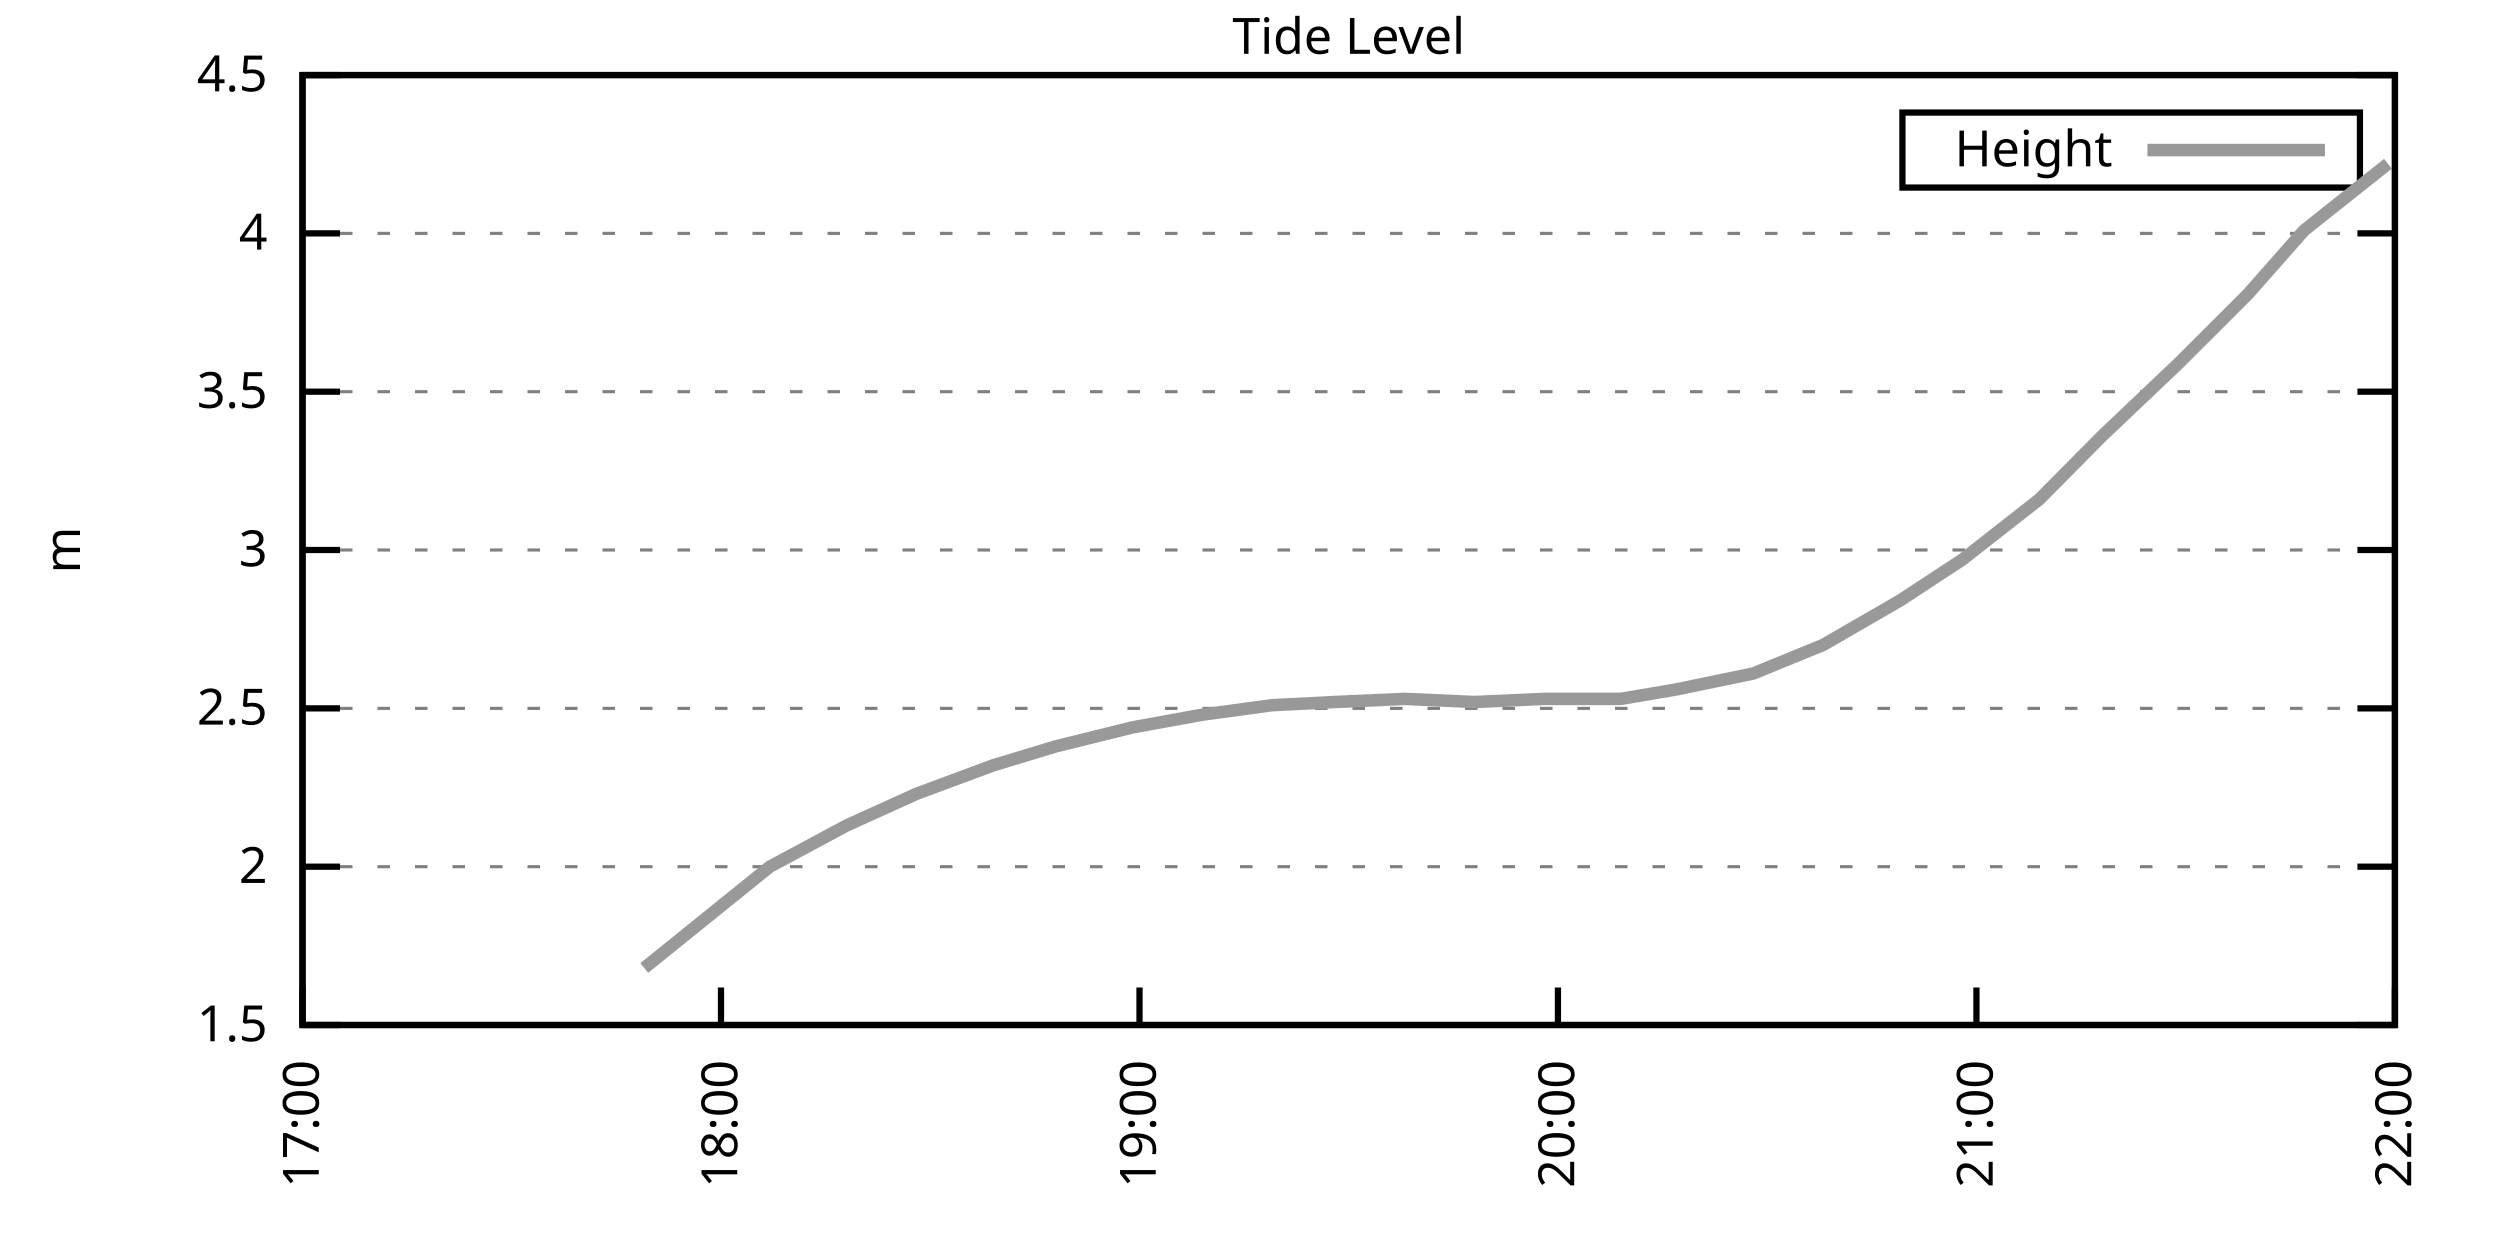
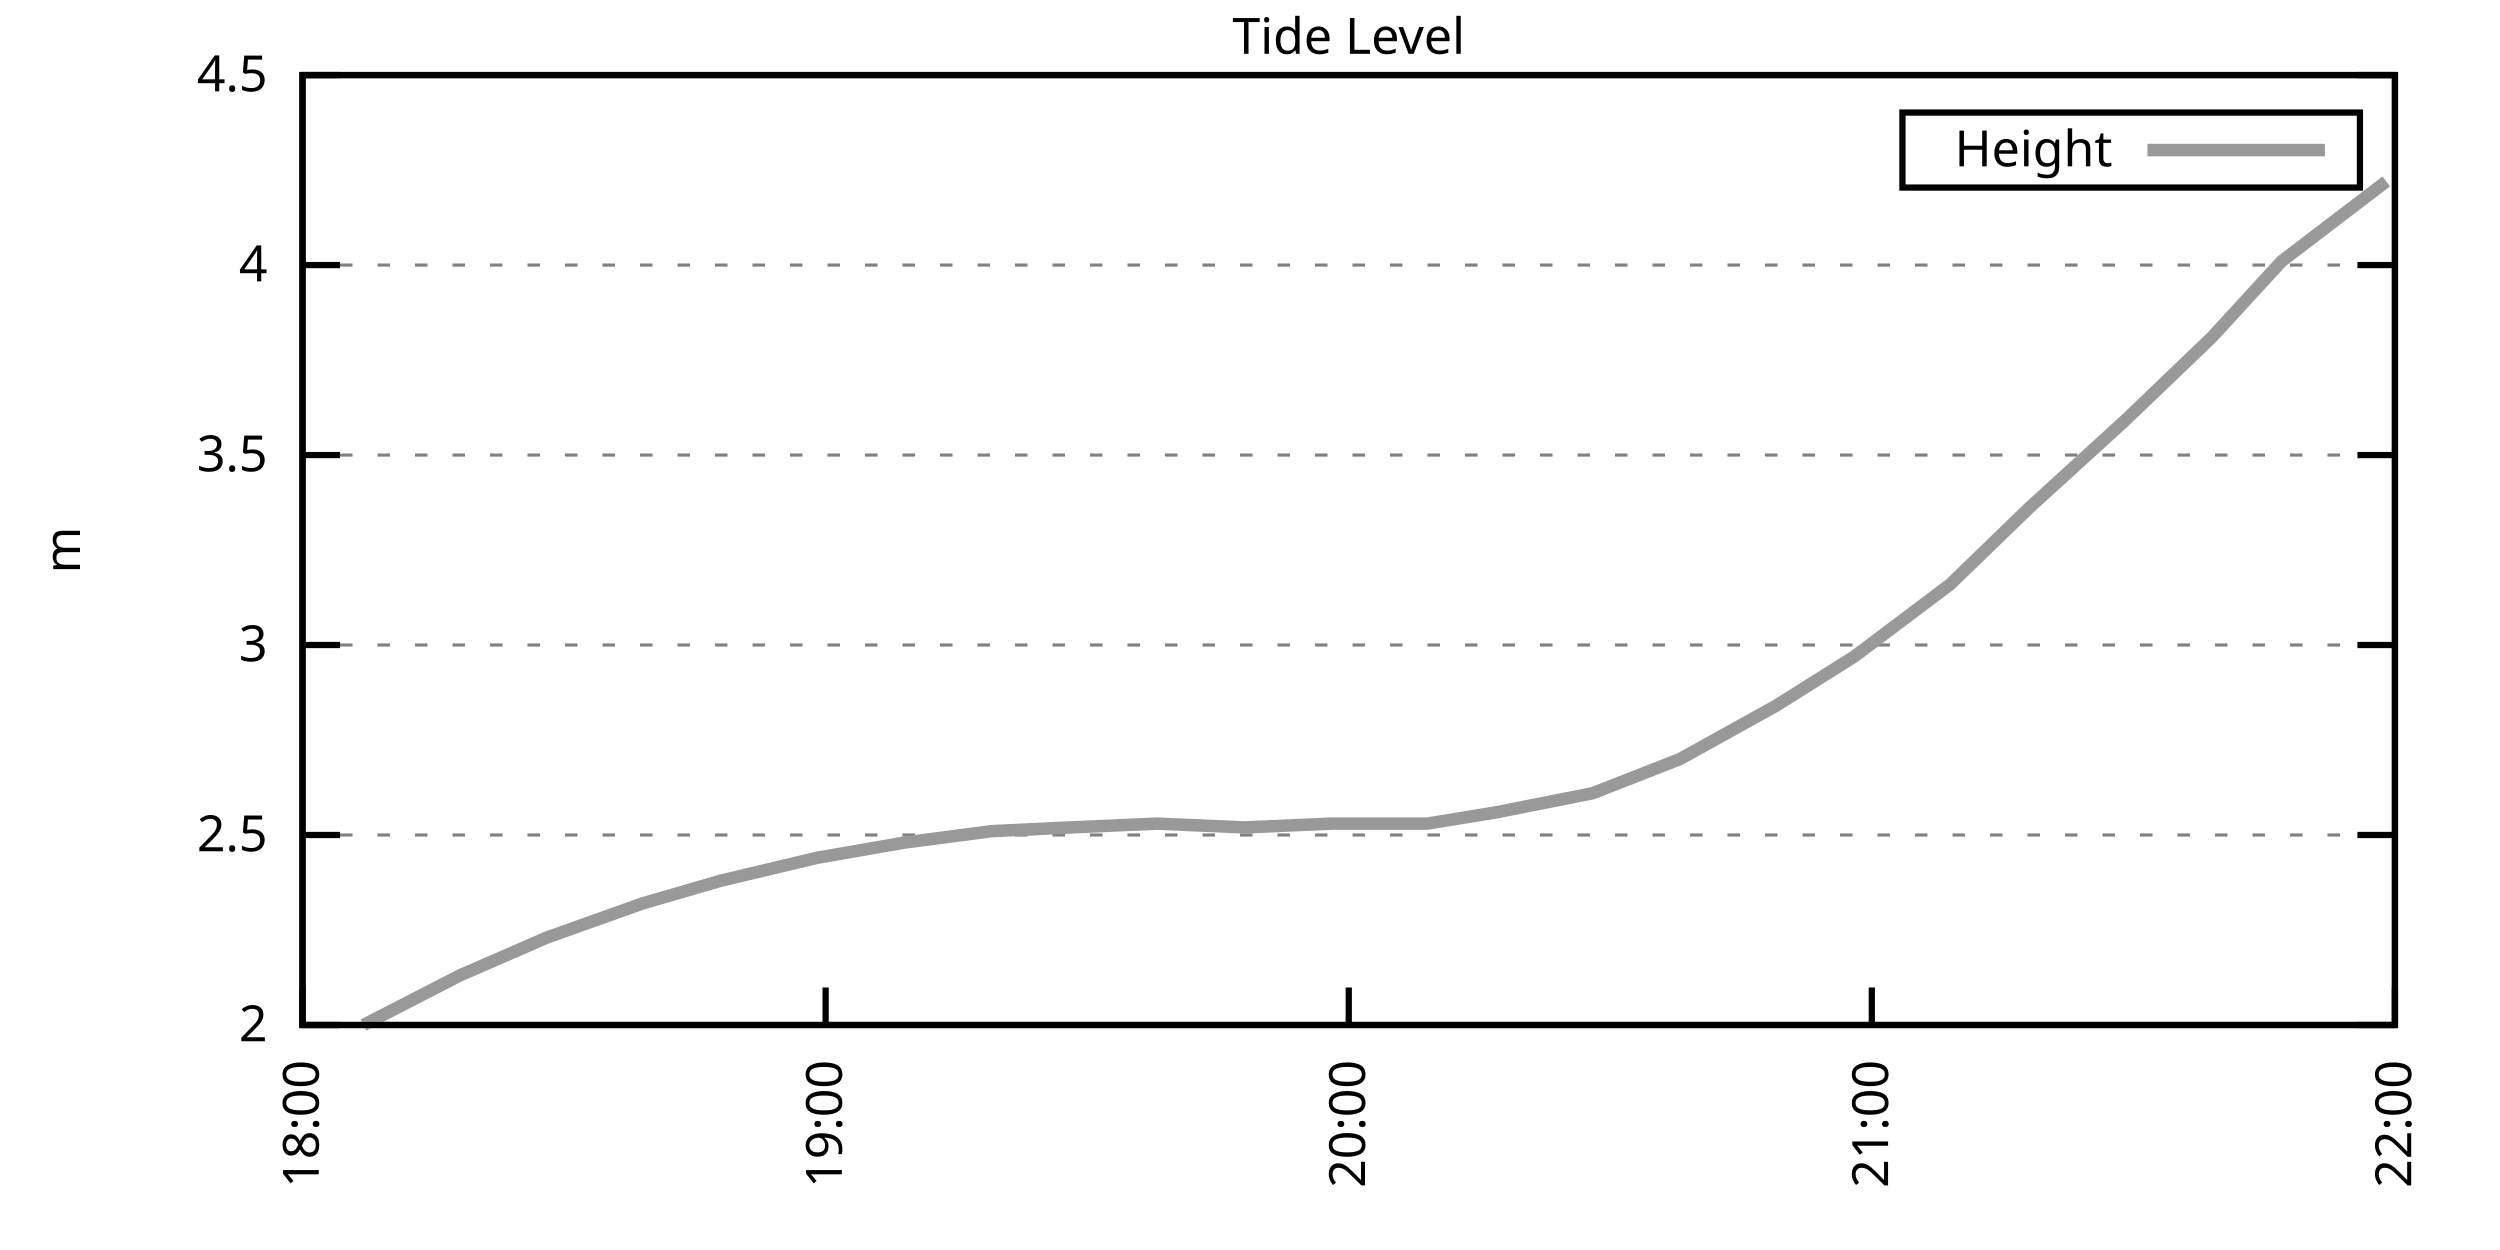
<svg xmlns="http://www.w3.org/2000/svg" xmlns:xlink="http://www.w3.org/1999/xlink" width="400" height="200" viewBox="0 0 400 200">
  <g id="gnuplot_canvas">
    <rect x="0" y="0" width="400" height="200" fill="none" />
    <defs>
      <circle id="gpDot" r="0.5" stroke-width="0.5" stroke="currentColor" />
      <path id="gpPt0" stroke-width="0.333" stroke="currentColor" d="M-1,0 h2 M0,-1 v2" />
      <path id="gpPt1" stroke-width="0.333" stroke="currentColor" d="M-1,-1 L1,1 M1,-1 L-1,1" />
      <path id="gpPt2" stroke-width="0.333" stroke="currentColor" d="M-1,0 L1,0 M0,-1 L0,1 M-1,-1 L1,1 M-1,1 L1,-1" />
      <rect id="gpPt3" stroke-width="0.333" stroke="currentColor" x="-1" y="-1" width="2" height="2" />
      <rect id="gpPt4" stroke-width="0.333" stroke="currentColor" fill="currentColor" x="-1" y="-1" width="2" height="2" />
      <circle id="gpPt5" stroke-width="0.333" stroke="currentColor" cx="0" cy="0" r="1" />
      <use xlink:href="#gpPt5" id="gpPt6" fill="currentColor" stroke="none" />
      <path id="gpPt7" stroke-width="0.333" stroke="currentColor" d="M0,-1.33 L-1.33,0.67 L1.33,0.67 z" />
      <use xlink:href="#gpPt7" id="gpPt8" fill="currentColor" stroke="none" />
      <use xlink:href="#gpPt7" id="gpPt9" stroke="currentColor" transform="rotate(180)" />
      <use xlink:href="#gpPt9" id="gpPt10" fill="currentColor" stroke="none" />
      <use xlink:href="#gpPt3" id="gpPt11" stroke="currentColor" transform="rotate(45)" />
      <use xlink:href="#gpPt11" id="gpPt12" fill="currentColor" stroke="none" />
      <path id="gpPt13" stroke-width="0.333" stroke="currentColor" d="M0,1.330 L1.265,0.411 L0.782,-1.067 L-0.782,-1.076 L-1.265,0.411 z" />
      <use xlink:href="#gpPt13" id="gpPt14" fill="currentColor" stroke="none" />
      <filter id="textbox" filterUnits="objectBoundingBox" x="0" y="0" height="1" width="1">
        <feFlood flood-color="white" flood-opacity="1" result="bgnd" />
        <feComposite in="SourceGraphic" in2="bgnd" operator="atop" />
      </filter>
      <filter id="greybox" filterUnits="objectBoundingBox" x="0" y="0" height="1" width="1">
        <feFlood flood-color="lightgrey" flood-opacity="1" result="grey" />
        <feComposite in="SourceGraphic" in2="grey" operator="atop" />
      </filter>
    </defs>
    <g fill="none" color="white" stroke="currentColor" stroke-width="1.00" stroke-linecap="butt" stroke-linejoin="miter">
</g>
    <g fill="none" color="black" stroke="currentColor" stroke-width="1.00" stroke-linecap="butt" stroke-linejoin="miter">
      <g stroke="none" shape-rendering="crispEdges">
        <polygon fill="rgb(255, 255, 255)" points="48.40,164.00 383.18,164.00 383.18,12.02 48.40,12.02 " />
      </g>
    </g>
    <g fill="none" color="black" stroke="currentColor" stroke-width="1.00" stroke-linecap="butt" stroke-linejoin="miter">
</g>
    <g fill="none" color="black" stroke="black" stroke-width="0.50" stroke-linecap="butt" stroke-linejoin="miter">
</g>
    <g fill="none" color="gray" stroke="currentColor" stroke-width="0.50" stroke-linecap="butt" stroke-linejoin="miter">
      <path stroke="gray" stroke-dasharray="2,4" class="gridline" d="M48.40,164.00 L383.19,164.00  " />
    </g>
    <g fill="none" color="gray" stroke="gray" stroke-width="1.00" stroke-linecap="butt" stroke-linejoin="miter">
</g>
    <g fill="none" color="black" stroke="currentColor" stroke-width="1.00" stroke-linecap="butt" stroke-linejoin="miter">
      <path stroke="black" d="M48.40,164.00 L54.40,164.00 M383.19,164.00 L377.19,164.00  " />
      <g transform="translate(42.80,166.60)" stroke="none" fill="black" font-family="Sans" font-size="8.00" text-anchor="end">
        <text>
-           <tspan font-family="Sans"> 1.5</tspan>
-         </text>
-       </g>
-     </g>
-     <g fill="none" color="black" stroke="currentColor" stroke-width="1.00" stroke-linecap="butt" stroke-linejoin="miter">
- </g>
-     <g fill="none" color="black" stroke="black" stroke-width="0.50" stroke-linecap="butt" stroke-linejoin="miter">
- </g>
-     <g fill="none" color="gray" stroke="currentColor" stroke-width="0.50" stroke-linecap="butt" stroke-linejoin="miter">
-       <path stroke="gray" stroke-dasharray="2,4" class="gridline" d="M48.40,138.67 L383.19,138.67  " />
-     </g>
-     <g fill="none" color="gray" stroke="gray" stroke-width="1.00" stroke-linecap="butt" stroke-linejoin="miter">
- </g>
-     <g fill="none" color="black" stroke="currentColor" stroke-width="1.00" stroke-linecap="butt" stroke-linejoin="miter">
-       <path stroke="black" d="M48.40,138.67 L54.40,138.67 M383.19,138.67 L377.19,138.67  " />
-       <g transform="translate(42.80,141.27)" stroke="none" fill="black" font-family="Sans" font-size="8.00" text-anchor="end">
-         <text>
          <tspan font-family="Sans"> 2</tspan>
        </text>
      </g>
    </g>
    <g fill="none" color="black" stroke="currentColor" stroke-width="1.00" stroke-linecap="butt" stroke-linejoin="miter">
</g>
    <g fill="none" color="black" stroke="black" stroke-width="0.50" stroke-linecap="butt" stroke-linejoin="miter">
</g>
    <g fill="none" color="gray" stroke="currentColor" stroke-width="0.50" stroke-linecap="butt" stroke-linejoin="miter">
-       <path stroke="gray" stroke-dasharray="2,4" class="gridline" d="M48.40,113.34 L383.19,113.34  " />
-     </g>
-     <g fill="none" color="gray" stroke="gray" stroke-width="1.00" stroke-linecap="butt" stroke-linejoin="miter">
- </g>
-     <g fill="none" color="black" stroke="currentColor" stroke-width="1.00" stroke-linecap="butt" stroke-linejoin="miter">
-       <path stroke="black" d="M48.40,113.34 L54.40,113.34 M383.19,113.34 L377.19,113.34  " />
-       <g transform="translate(42.80,115.94)" stroke="none" fill="black" font-family="Sans" font-size="8.00" text-anchor="end">
+       <path stroke="gray" stroke-dasharray="2,4" class="gridline" d="M48.40,133.60 L383.19,133.60  " />
+     </g>
+     <g fill="none" color="gray" stroke="gray" stroke-width="1.00" stroke-linecap="butt" stroke-linejoin="miter">
+ </g>
+     <g fill="none" color="black" stroke="currentColor" stroke-width="1.00" stroke-linecap="butt" stroke-linejoin="miter">
+       <path stroke="black" d="M48.40,133.60 L54.40,133.60 M383.19,133.60 L377.19,133.60  " />
+       <g transform="translate(42.80,136.20)" stroke="none" fill="black" font-family="Sans" font-size="8.00" text-anchor="end">
        <text>
          <tspan font-family="Sans"> 2.5</tspan>
        </text>
      </g>
    </g>
    <g fill="none" color="black" stroke="currentColor" stroke-width="1.00" stroke-linecap="butt" stroke-linejoin="miter">
</g>
    <g fill="none" color="black" stroke="black" stroke-width="0.50" stroke-linecap="butt" stroke-linejoin="miter">
</g>
    <g fill="none" color="gray" stroke="currentColor" stroke-width="0.50" stroke-linecap="butt" stroke-linejoin="miter">
-       <path stroke="gray" stroke-dasharray="2,4" class="gridline" d="M48.40,88.00 L383.19,88.00  " />
-     </g>
-     <g fill="none" color="gray" stroke="gray" stroke-width="1.00" stroke-linecap="butt" stroke-linejoin="miter">
- </g>
-     <g fill="none" color="black" stroke="currentColor" stroke-width="1.00" stroke-linecap="butt" stroke-linejoin="miter">
-       <path stroke="black" d="M48.40,88.00 L54.40,88.00 M383.19,88.00 L377.19,88.00  " />
-       <g transform="translate(42.80,90.60)" stroke="none" fill="black" font-family="Sans" font-size="8.00" text-anchor="end">
+       <path stroke="gray" stroke-dasharray="2,4" class="gridline" d="M48.40,103.20 L383.19,103.20  " />
+     </g>
+     <g fill="none" color="gray" stroke="gray" stroke-width="1.00" stroke-linecap="butt" stroke-linejoin="miter">
+ </g>
+     <g fill="none" color="black" stroke="currentColor" stroke-width="1.00" stroke-linecap="butt" stroke-linejoin="miter">
+       <path stroke="black" d="M48.40,103.20 L54.40,103.20 M383.19,103.20 L377.19,103.20  " />
+       <g transform="translate(42.80,105.80)" stroke="none" fill="black" font-family="Sans" font-size="8.00" text-anchor="end">
        <text>
          <tspan font-family="Sans"> 3</tspan>
        </text>
      </g>
    </g>
    <g fill="none" color="black" stroke="currentColor" stroke-width="1.00" stroke-linecap="butt" stroke-linejoin="miter">
</g>
    <g fill="none" color="black" stroke="black" stroke-width="0.50" stroke-linecap="butt" stroke-linejoin="miter">
</g>
    <g fill="none" color="gray" stroke="currentColor" stroke-width="0.50" stroke-linecap="butt" stroke-linejoin="miter">
-       <path stroke="gray" stroke-dasharray="2,4" class="gridline" d="M48.40,62.67 L383.19,62.67  " />
-     </g>
-     <g fill="none" color="gray" stroke="gray" stroke-width="1.00" stroke-linecap="butt" stroke-linejoin="miter">
- </g>
-     <g fill="none" color="black" stroke="currentColor" stroke-width="1.00" stroke-linecap="butt" stroke-linejoin="miter">
-       <path stroke="black" d="M48.40,62.67 L54.40,62.67 M383.19,62.67 L377.19,62.67  " />
-       <g transform="translate(42.80,65.27)" stroke="none" fill="black" font-family="Sans" font-size="8.00" text-anchor="end">
+       <path stroke="gray" stroke-dasharray="2,4" class="gridline" d="M48.40,72.81 L383.19,72.81  " />
+     </g>
+     <g fill="none" color="gray" stroke="gray" stroke-width="1.00" stroke-linecap="butt" stroke-linejoin="miter">
+ </g>
+     <g fill="none" color="black" stroke="currentColor" stroke-width="1.00" stroke-linecap="butt" stroke-linejoin="miter">
+       <path stroke="black" d="M48.40,72.81 L54.40,72.81 M383.19,72.81 L377.19,72.81  " />
+       <g transform="translate(42.80,75.41)" stroke="none" fill="black" font-family="Sans" font-size="8.00" text-anchor="end">
        <text>
          <tspan font-family="Sans"> 3.5</tspan>
        </text>
      </g>
    </g>
    <g fill="none" color="black" stroke="currentColor" stroke-width="1.00" stroke-linecap="butt" stroke-linejoin="miter">
</g>
    <g fill="none" color="black" stroke="black" stroke-width="0.50" stroke-linecap="butt" stroke-linejoin="miter">
</g>
    <g fill="none" color="gray" stroke="currentColor" stroke-width="0.50" stroke-linecap="butt" stroke-linejoin="miter">
-       <path stroke="gray" stroke-dasharray="2,4" class="gridline" d="M48.40,37.34 L383.19,37.34  " />
-     </g>
-     <g fill="none" color="gray" stroke="gray" stroke-width="1.00" stroke-linecap="butt" stroke-linejoin="miter">
- </g>
-     <g fill="none" color="black" stroke="currentColor" stroke-width="1.00" stroke-linecap="butt" stroke-linejoin="miter">
-       <path stroke="black" d="M48.40,37.34 L54.40,37.34 M383.19,37.34 L377.19,37.34  " />
-       <g transform="translate(42.80,39.94)" stroke="none" fill="black" font-family="Sans" font-size="8.00" text-anchor="end">
+       <path stroke="gray" stroke-dasharray="2,4" class="gridline" d="M48.40,42.41 L383.19,42.41  " />
+     </g>
+     <g fill="none" color="gray" stroke="gray" stroke-width="1.00" stroke-linecap="butt" stroke-linejoin="miter">
+ </g>
+     <g fill="none" color="black" stroke="currentColor" stroke-width="1.00" stroke-linecap="butt" stroke-linejoin="miter">
+       <path stroke="black" d="M48.40,42.41 L54.40,42.41 M383.19,42.41 L377.19,42.41  " />
+       <g transform="translate(42.80,45.01)" stroke="none" fill="black" font-family="Sans" font-size="8.00" text-anchor="end">
        <text>
          <tspan font-family="Sans"> 4</tspan>
        </text>
      </g>
    </g>
    <g fill="none" color="black" stroke="currentColor" stroke-width="1.00" stroke-linecap="butt" stroke-linejoin="miter">
</g>
    <g fill="none" color="black" stroke="black" stroke-width="0.50" stroke-linecap="butt" stroke-linejoin="miter">
</g>
    <g fill="none" color="gray" stroke="currentColor" stroke-width="0.50" stroke-linecap="butt" stroke-linejoin="miter">
      <path stroke="gray" stroke-dasharray="2,4" class="gridline" d="M48.40,12.01 L383.19,12.01  " />
    </g>
    <g fill="none" color="gray" stroke="gray" stroke-width="1.00" stroke-linecap="butt" stroke-linejoin="miter">
</g>
    <g fill="none" color="black" stroke="currentColor" stroke-width="1.00" stroke-linecap="butt" stroke-linejoin="miter">
      <path stroke="black" d="M48.40,12.01 L54.40,12.01 M383.19,12.01 L377.19,12.01  " />
      <g transform="translate(42.80,14.61)" stroke="none" fill="black" font-family="Sans" font-size="8.00" text-anchor="end">
        <text>
          <tspan font-family="Sans"> 4.5</tspan>
        </text>
      </g>
    </g>
    <g fill="none" color="black" stroke="currentColor" stroke-width="1.00" stroke-linecap="butt" stroke-linejoin="miter">
      <path stroke="black" d="M48.40,164.00 L48.40,158.00  " />
      <g transform="translate(51.00,169.60) rotate(270.00)" stroke="none" fill="black" font-family="Sans" font-size="8.00" text-anchor="end">
        <text>
-           <tspan font-family="Sans">17:00</tspan>
-         </text>
-       </g>
-     </g>
-     <g fill="none" color="black" stroke="currentColor" stroke-width="1.00" stroke-linecap="butt" stroke-linejoin="miter">
-       <path stroke="black" d="M115.36,164.00 L115.36,158.00  " />
-       <g transform="translate(117.96,169.60) rotate(270.00)" stroke="none" fill="black" font-family="Sans" font-size="8.00" text-anchor="end">
-         <text>
          <tspan font-family="Sans">18:00</tspan>
        </text>
      </g>
    </g>
    <g fill="none" color="black" stroke="currentColor" stroke-width="1.00" stroke-linecap="butt" stroke-linejoin="miter">
-       <path stroke="black" d="M182.32,164.00 L182.32,158.00  " />
-       <g transform="translate(184.92,169.60) rotate(270.00)" stroke="none" fill="black" font-family="Sans" font-size="8.00" text-anchor="end">
+       <path stroke="black" d="M132.10,164.00 L132.10,158.00  " />
+       <g transform="translate(134.70,169.60) rotate(270.00)" stroke="none" fill="black" font-family="Sans" font-size="8.00" text-anchor="end">
        <text>
          <tspan font-family="Sans">19:00</tspan>
        </text>
      </g>
    </g>
    <g fill="none" color="black" stroke="currentColor" stroke-width="1.00" stroke-linecap="butt" stroke-linejoin="miter">
-       <path stroke="black" d="M249.27,164.00 L249.27,158.00  " />
-       <g transform="translate(251.87,169.60) rotate(270.00)" stroke="none" fill="black" font-family="Sans" font-size="8.00" text-anchor="end">
+       <path stroke="black" d="M215.80,164.00 L215.80,158.00  " />
+       <g transform="translate(218.40,169.60) rotate(270.00)" stroke="none" fill="black" font-family="Sans" font-size="8.00" text-anchor="end">
        <text>
          <tspan font-family="Sans">20:00</tspan>
        </text>
      </g>
    </g>
    <g fill="none" color="black" stroke="currentColor" stroke-width="1.00" stroke-linecap="butt" stroke-linejoin="miter">
-       <path stroke="black" d="M316.23,164.00 L316.23,158.00  " />
-       <g transform="translate(318.83,169.60) rotate(270.00)" stroke="none" fill="black" font-family="Sans" font-size="8.00" text-anchor="end">
+       <path stroke="black" d="M299.49,164.00 L299.49,158.00  " />
+       <g transform="translate(302.09,169.60) rotate(270.00)" stroke="none" fill="black" font-family="Sans" font-size="8.00" text-anchor="end">
        <text>
          <tspan font-family="Sans">21:00</tspan>
        </text>
      </g>
    </g>
    <g fill="none" color="black" stroke="currentColor" stroke-width="1.00" stroke-linecap="butt" stroke-linejoin="miter">
      <path stroke="black" d="M383.19,164.00 L383.19,158.00  " />
      <g transform="translate(385.79,169.60) rotate(270.00)" stroke="none" fill="black" font-family="Sans" font-size="8.00" text-anchor="end">
        <text>
          <tspan font-family="Sans">22:00</tspan>
        </text>
      </g>
    </g>
    <g fill="none" color="black" stroke="currentColor" stroke-width="1.00" stroke-linecap="butt" stroke-linejoin="miter">
</g>
    <g fill="none" color="black" stroke="currentColor" stroke-width="1.00" stroke-linecap="butt" stroke-linejoin="miter">
      <path stroke="black" d="M48.40,12.01 L48.40,164.00 L383.19,164.00 L383.19,12.01 L48.40,12.01 Z  " />
    </g>
    <g fill="none" color="black" stroke="currentColor" stroke-width="1.00" stroke-linecap="butt" stroke-linejoin="miter">
</g>
    <g fill="none" color="black" stroke="currentColor" stroke-width="1.00" stroke-linecap="butt" stroke-linejoin="miter">
      <path stroke="black" d="M304.39,30.01 L304.39,18.01 L377.59,18.01 L377.59,30.01 L304.39,30.01 Z  " />
    </g>
    <g id="Tide_level_plot_1">
      <g fill="none" color="white" stroke="black" stroke-width="2.00" stroke-linecap="butt" stroke-linejoin="miter">
</g>
      <g fill="none" color="black" stroke="currentColor" stroke-width="2.00" stroke-linecap="butt" stroke-linejoin="miter">
        <g transform="translate(337.99,26.61)" stroke="none" fill="black" font-family="Sans" font-size="8.00" text-anchor="end">
          <text>
            <tspan font-family="Sans">Height</tspan>
          </text>
        </g>
      </g>
      <g fill="none" color="black" stroke="currentColor" stroke-width="2.00" stroke-linecap="butt" stroke-linejoin="miter">
-         <path stroke="rgb(153, 153, 153)" d="M343.59,24.01 L371.99,24.01 M103.08,154.88 L113.13,146.77 L123.17,138.67 L135.45,132.08 L146.61,127.02 L158.88,122.46   L168.92,119.42 L181.20,116.38 L192.36,114.35 L203.52,112.83 L213.56,112.32 L224.72,111.82 L235.88,112.32 L247.04,111.82   L259.32,111.82 L268.25,110.30 L280.52,107.76 L291.68,103.20 L303.96,96.11 L314.00,89.52 L326.28,79.90 L336.32,69.77   L348.60,58.11 L359.75,46.97 L368.68,36.84 L382.07,26.20  " />
+         <path stroke="rgb(153, 153, 153)" d="M343.59,24.01 L371.99,24.01 M58.16,164.00 L73.51,156.10 L87.46,150.02 L102.80,144.55 L115.36,140.90 L130.70,137.25   L144.65,134.82 L158.60,132.99 L171.16,132.39 L185.11,131.78 L199.06,132.39 L213.01,131.78 L228.35,131.78 L239.51,129.95   L254.85,126.91 L268.80,121.44 L284.15,112.93 L296.70,105.03 L312.05,93.48 L324.60,81.32 L339.95,67.33 L353.90,53.96   L365.06,41.80 L381.80,29.03  " />
      </g>
    </g>
    <g fill="none" color="black" stroke="currentColor" stroke-width="2.00" stroke-linecap="butt" stroke-linejoin="miter">
</g>
    <g fill="none" color="black" stroke="black" stroke-width="1.00" stroke-linecap="butt" stroke-linejoin="miter">
</g>
    <g fill="none" color="black" stroke="currentColor" stroke-width="1.00" stroke-linecap="butt" stroke-linejoin="miter">
      <path stroke="black" d="M48.40,12.01 L48.40,164.00 L383.19,164.00 L383.19,12.01 L48.40,12.01 Z  " />
      <g transform="translate(12.80,88.01) rotate(270.00)" stroke="none" fill="black" font-family="Sans" font-size="8.00" text-anchor="middle">
        <text>
          <tspan font-family="Sans">m</tspan>
        </text>
      </g>
    </g>
    <g fill="none" color="black" stroke="currentColor" stroke-width="1.00" stroke-linecap="butt" stroke-linejoin="miter">
</g>
    <g fill="none" color="black" stroke="currentColor" stroke-width="1.00" stroke-linecap="butt" stroke-linejoin="miter">
      <g transform="translate(215.79,8.61)" stroke="none" fill="black" font-family="Sans" font-size="8.00" text-anchor="middle">
        <text>
          <tspan font-family="Sans">Tide Level</tspan>
        </text>
      </g>
    </g>
    <g fill="none" color="black" stroke="currentColor" stroke-width="1.00" stroke-linecap="butt" stroke-linejoin="miter">
</g>
  </g>
</svg>
